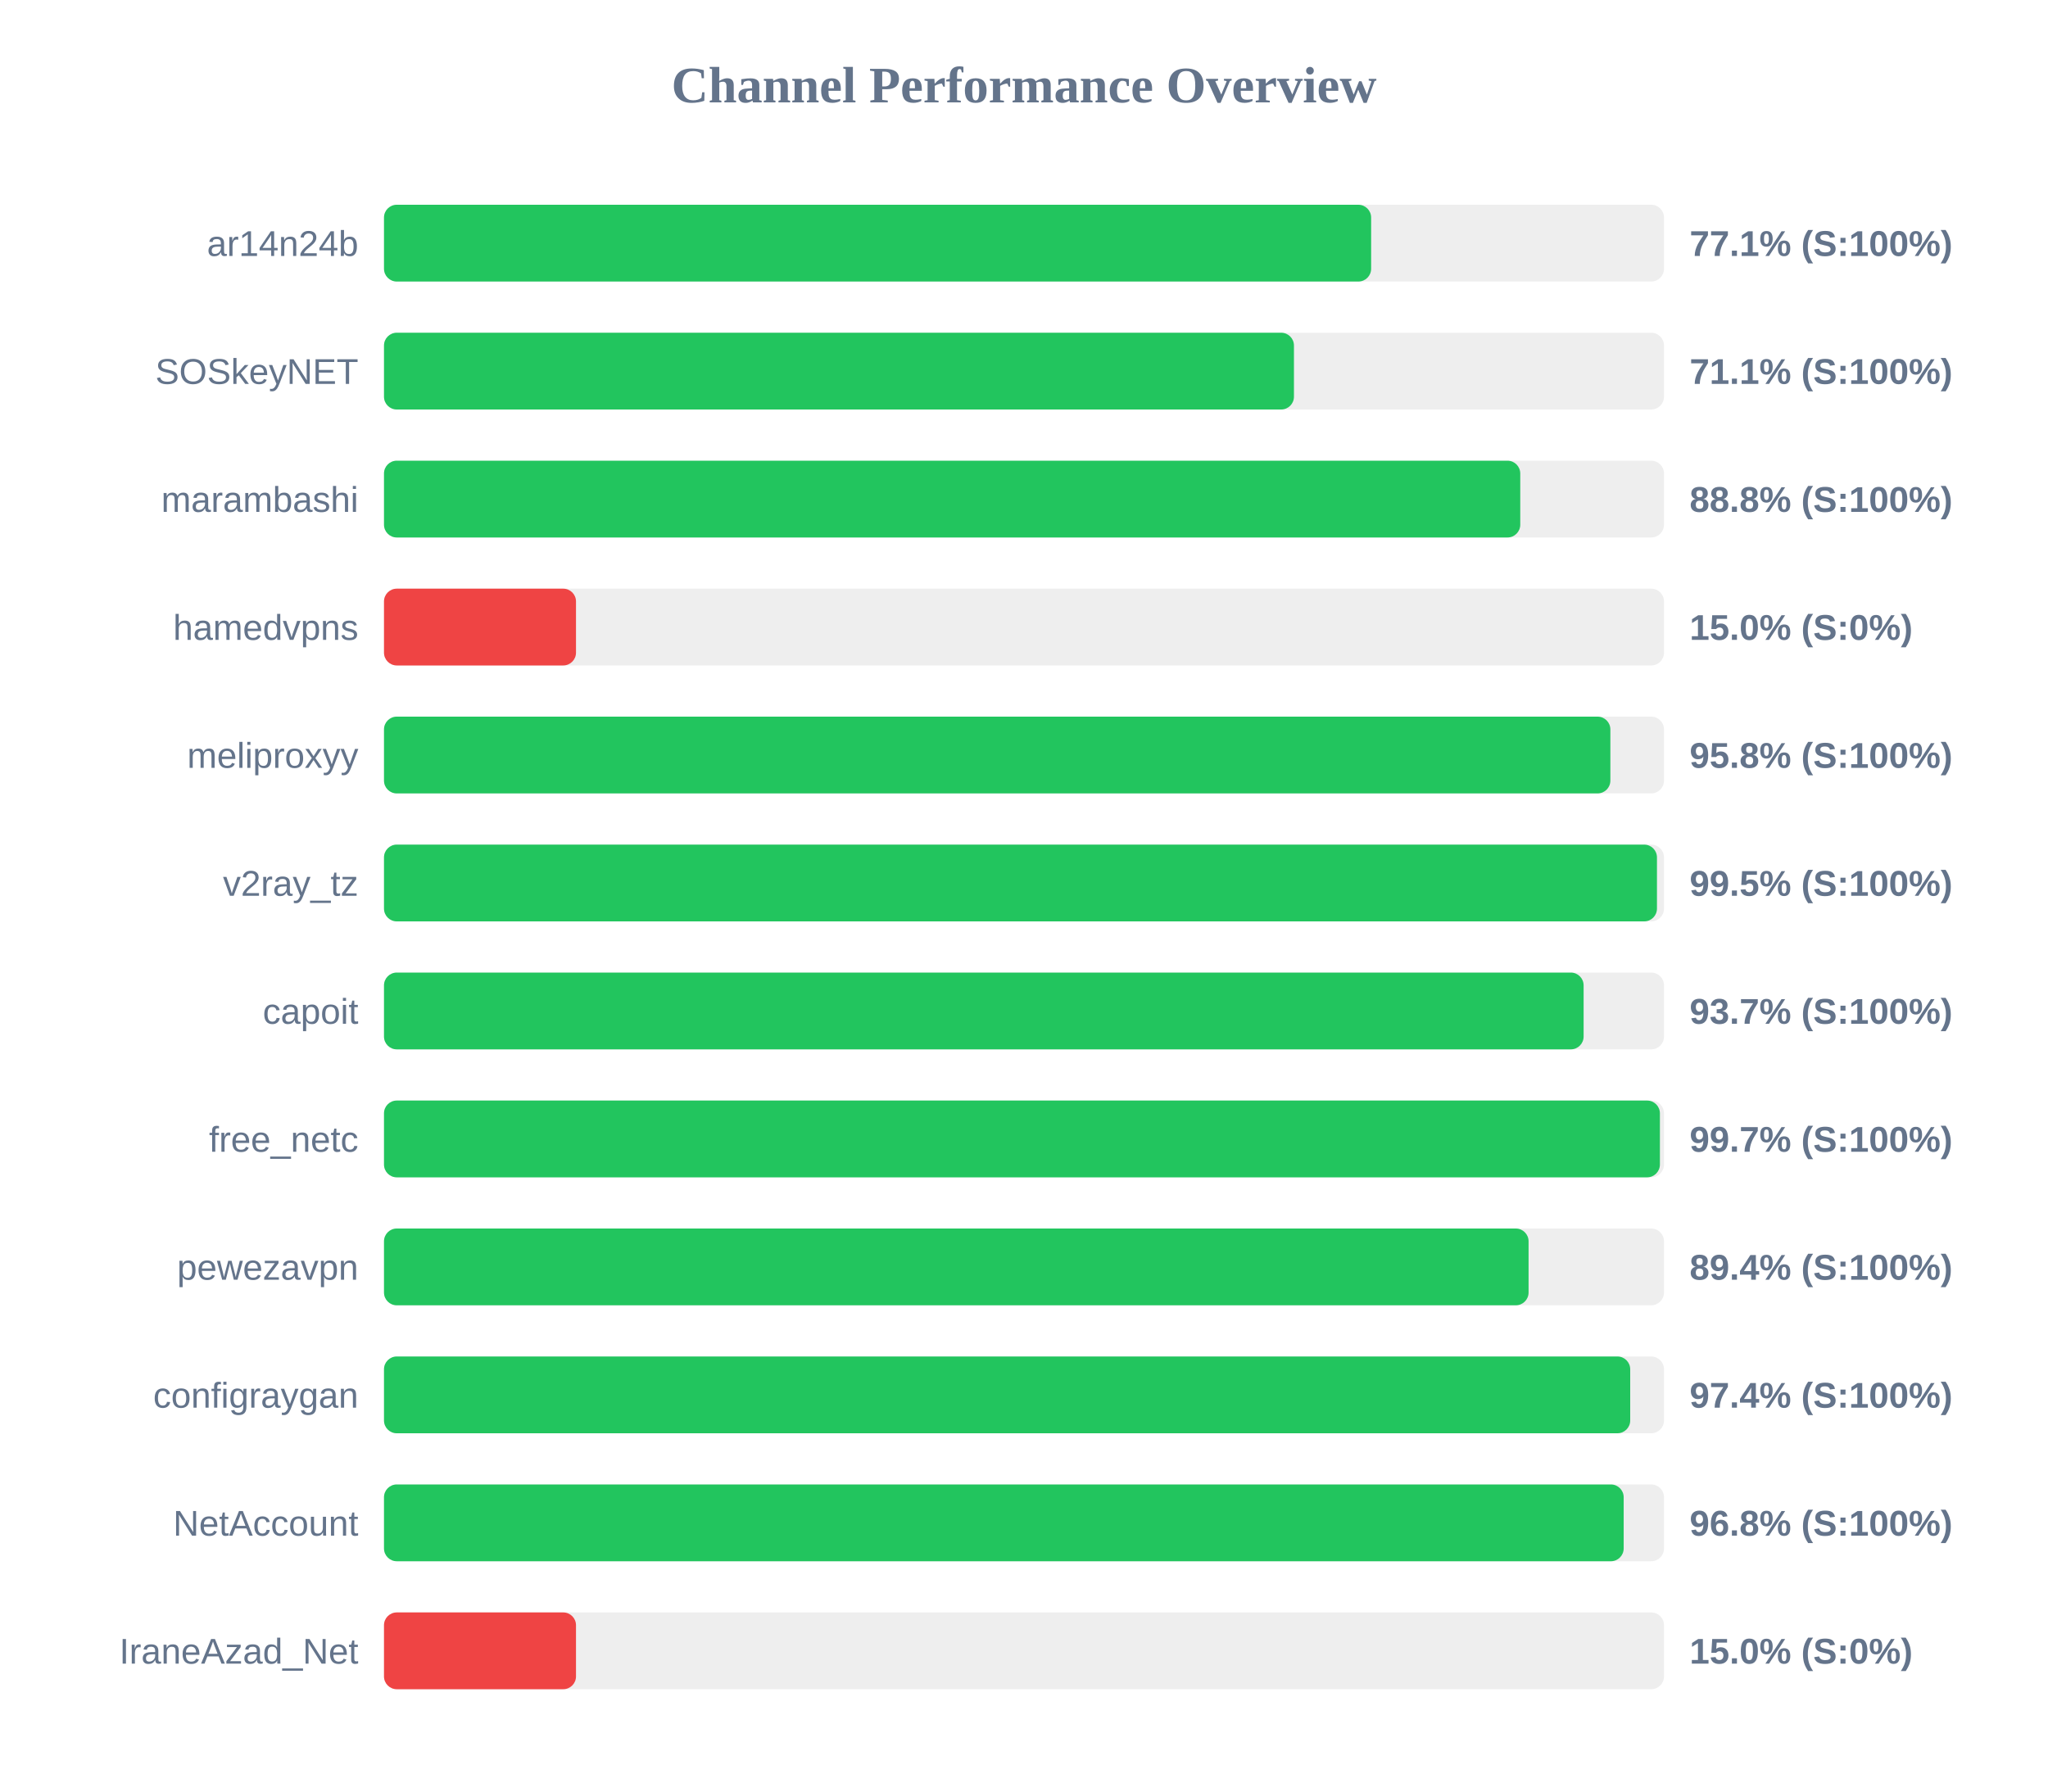
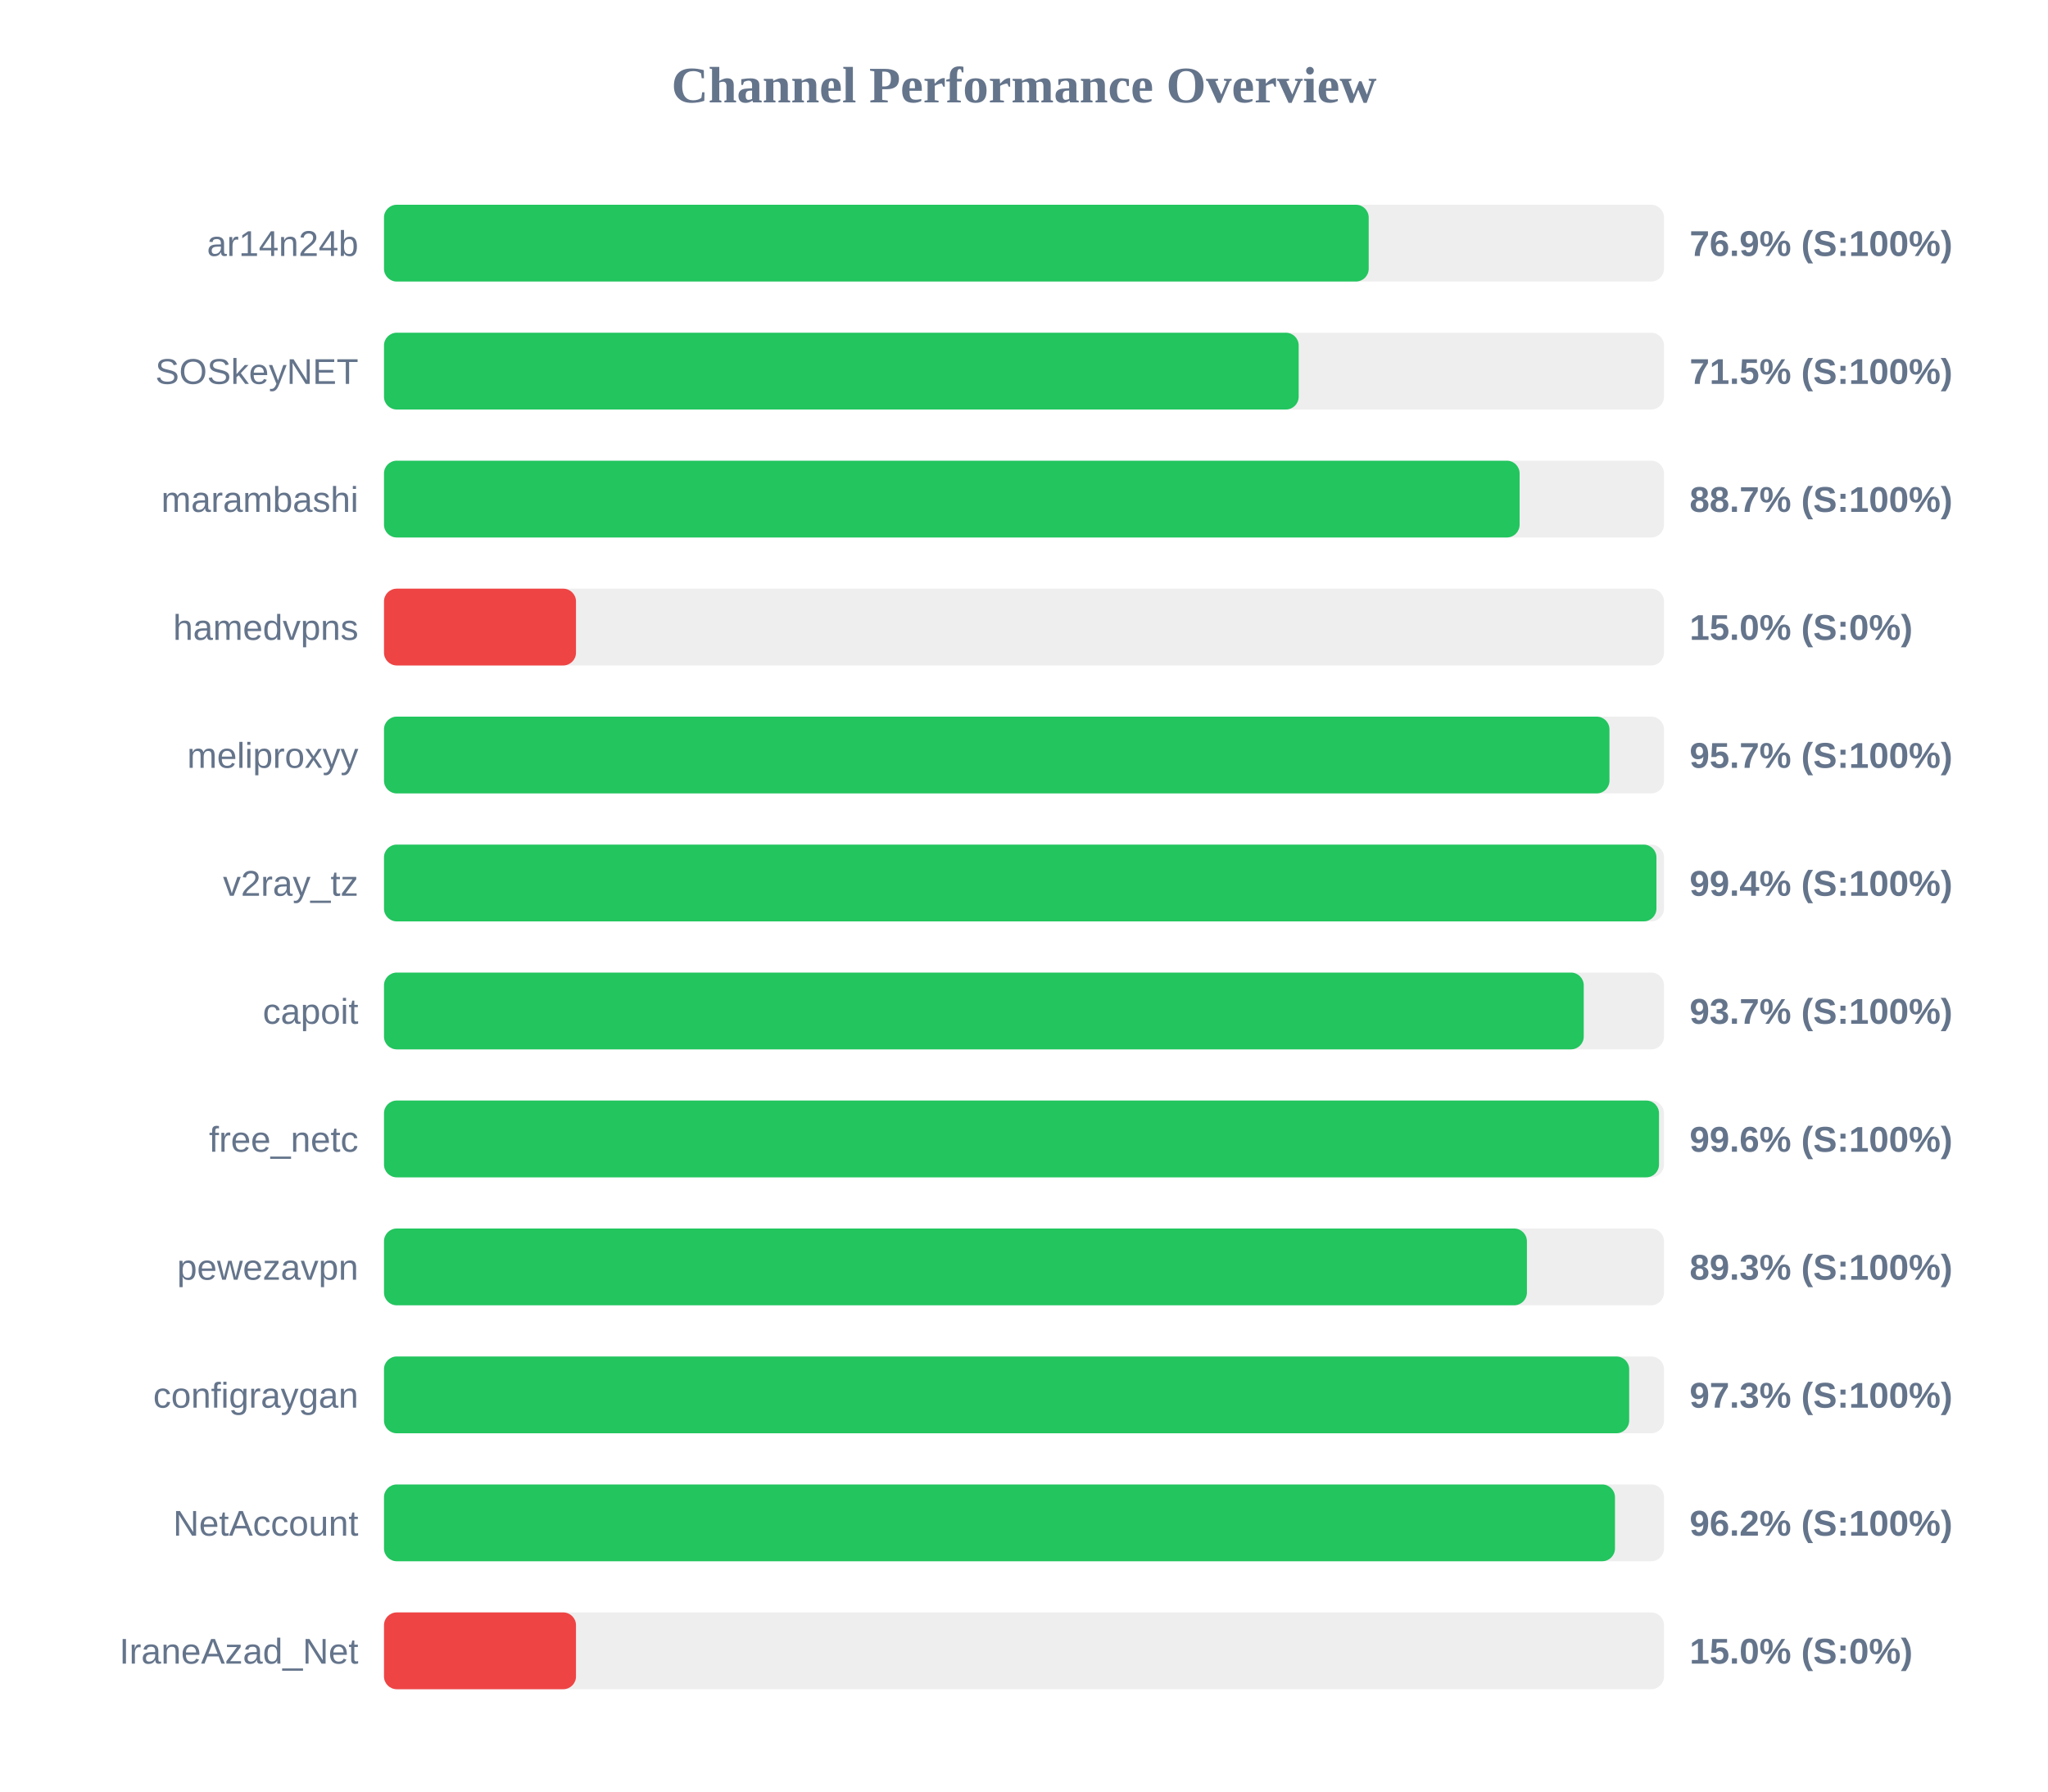
<svg xmlns="http://www.w3.org/2000/svg" width="800" height="700" version="1.1">
  <style>
        .row { font: 14px Arial; fill: #64748b; }
        .score { font: bold 14px Arial; fill: #64748b; }
    </style>
  <text x="400" y="40" text-anchor="middle" font-size="20px" font-weight="bold" fill="#64748b">Channel Performance Overview</text>
  <rect x="150" y="80" width="500" height="30" fill="#eee" rx="5" />
-   <rect x="150" y="80" width="385.6" height="30" fill="#22c55e" rx="5" />
+   <rect x="150" y="80" width="384.65" height="30" fill="#22c55e" rx="5" />
  <text x="140" y="100" text-anchor="end" class="row">ar14n24b</text>
-   <text x="660" y="100" text-anchor="start" class="score">77.1% (S:100%)</text>
+   <text x="660" y="100" text-anchor="start" class="score">76.9% (S:100%)</text>
  <rect x="150" y="130" width="500" height="30" fill="#eee" rx="5" />
-   <rect x="150" y="130" width="355.45" height="30" fill="#22c55e" rx="5" />
+   <rect x="150" y="130" width="357.3" height="30" fill="#22c55e" rx="5" />
  <text x="140" y="150" text-anchor="end" class="row">SOSkeyNET</text>
-   <text x="660" y="150" text-anchor="start" class="score">71.1% (S:100%)</text>
+   <text x="660" y="150" text-anchor="start" class="score">71.5% (S:100%)</text>
  <rect x="150" y="180" width="500" height="30" fill="#eee" rx="5" />
-   <rect x="150" y="180" width="443.85" height="30" fill="#22c55e" rx="5" />
+   <rect x="150" y="180" width="443.6" height="30" fill="#22c55e" rx="5" />
  <text x="140" y="200" text-anchor="end" class="row">marambashi</text>
-   <text x="660" y="200" text-anchor="start" class="score">88.8% (S:100%)</text>
+   <text x="660" y="200" text-anchor="start" class="score">88.7% (S:100%)</text>
  <rect x="150" y="230" width="500" height="30" fill="#eee" rx="5" />
  <rect x="150" y="230" width="75.0" height="30" fill="#ef4444" rx="5" />
  <text x="140" y="250" text-anchor="end" class="row">hamedvpns</text>
  <text x="660" y="250" text-anchor="start" class="score">15.0% (S:0%)</text>
  <rect x="150" y="280" width="500" height="30" fill="#eee" rx="5" />
-   <rect x="150" y="280" width="479.05" height="30" fill="#22c55e" rx="5" />
+   <rect x="150" y="280" width="478.7" height="30" fill="#22c55e" rx="5" />
  <text x="140" y="300" text-anchor="end" class="row">meliproxyy</text>
-   <text x="660" y="300" text-anchor="start" class="score">95.8% (S:100%)</text>
+   <text x="660" y="300" text-anchor="start" class="score">95.7% (S:100%)</text>
  <rect x="150" y="330" width="500" height="30" fill="#eee" rx="5" />
-   <rect x="150" y="330" width="497.25" height="30" fill="#22c55e" rx="5" />
+   <rect x="150" y="330" width="497.05" height="30" fill="#22c55e" rx="5" />
  <text x="140" y="350" text-anchor="end" class="row">v2ray_tz</text>
-   <text x="660" y="350" text-anchor="start" class="score">99.5% (S:100%)</text>
+   <text x="660" y="350" text-anchor="start" class="score">99.4% (S:100%)</text>
  <rect x="150" y="380" width="500" height="30" fill="#eee" rx="5" />
-   <rect x="150" y="380" width="468.6" height="30" fill="#22c55e" rx="5" />
+   <rect x="150" y="380" width="468.65" height="30" fill="#22c55e" rx="5" />
  <text x="140" y="400" text-anchor="end" class="row">capoit</text>
  <text x="660" y="400" text-anchor="start" class="score">93.7% (S:100%)</text>
  <rect x="150" y="430" width="500" height="30" fill="#eee" rx="5" />
-   <rect x="150" y="430" width="498.4" height="30" fill="#22c55e" rx="5" />
+   <rect x="150" y="430" width="498.05" height="30" fill="#22c55e" rx="5" />
  <text x="140" y="450" text-anchor="end" class="row">free_netc</text>
-   <text x="660" y="450" text-anchor="start" class="score">99.7% (S:100%)</text>
+   <text x="660" y="450" text-anchor="start" class="score">99.6% (S:100%)</text>
  <rect x="150" y="480" width="500" height="30" fill="#eee" rx="5" />
-   <rect x="150" y="480" width="447.1" height="30" fill="#22c55e" rx="5" />
+   <rect x="150" y="480" width="446.45" height="30" fill="#22c55e" rx="5" />
  <text x="140" y="500" text-anchor="end" class="row">pewezavpn</text>
-   <text x="660" y="500" text-anchor="start" class="score">89.4% (S:100%)</text>
+   <text x="660" y="500" text-anchor="start" class="score">89.3% (S:100%)</text>
  <rect x="150" y="530" width="500" height="30" fill="#eee" rx="5" />
-   <rect x="150" y="530" width="486.8" height="30" fill="#22c55e" rx="5" />
+   <rect x="150" y="530" width="486.4" height="30" fill="#22c55e" rx="5" />
  <text x="140" y="550" text-anchor="end" class="row">configraygan</text>
-   <text x="660" y="550" text-anchor="start" class="score">97.4% (S:100%)</text>
+   <text x="660" y="550" text-anchor="start" class="score">97.3% (S:100%)</text>
  <rect x="150" y="580" width="500" height="30" fill="#eee" rx="5" />
-   <rect x="150" y="580" width="484.25" height="30" fill="#22c55e" rx="5" />
+   <rect x="150" y="580" width="480.85" height="30" fill="#22c55e" rx="5" />
  <text x="140" y="600" text-anchor="end" class="row">NetAccount</text>
-   <text x="660" y="600" text-anchor="start" class="score">96.8% (S:100%)</text>
+   <text x="660" y="600" text-anchor="start" class="score">96.2% (S:100%)</text>
  <rect x="150" y="630" width="500" height="30" fill="#eee" rx="5" />
  <rect x="150" y="630" width="75.0" height="30" fill="#ef4444" rx="5" />
  <text x="140" y="650" text-anchor="end" class="row">IraneAzad_Net</text>
  <text x="660" y="650" text-anchor="start" class="score">15.0% (S:0%)</text>
</svg>
